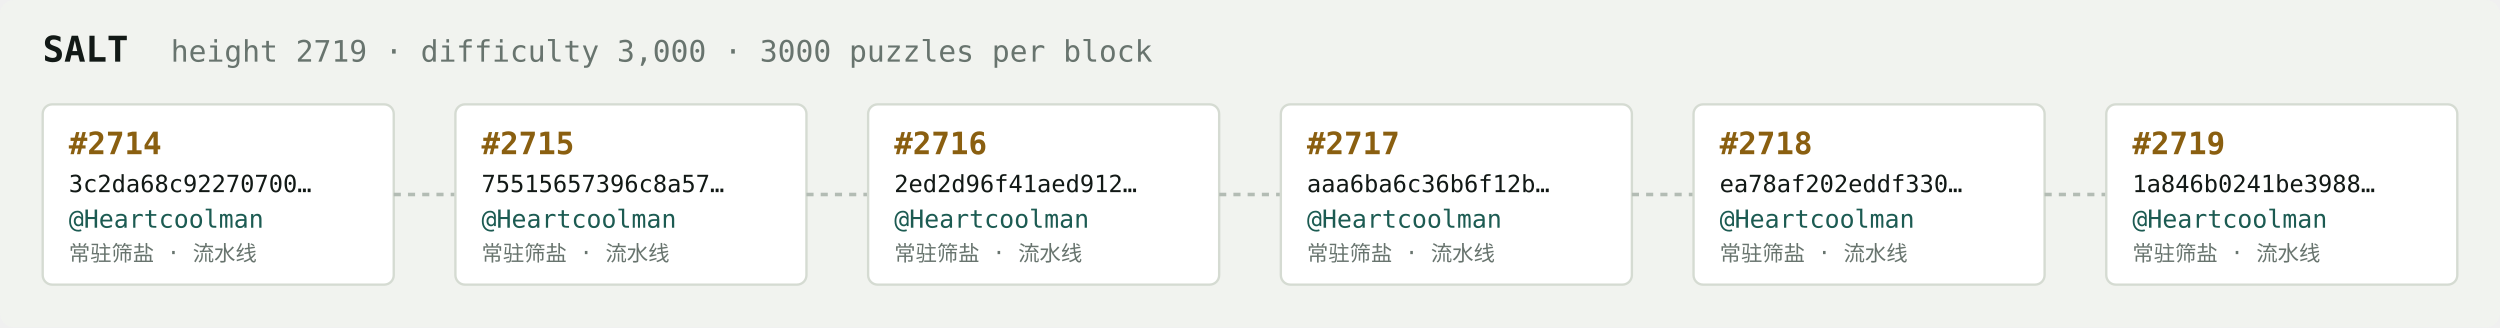
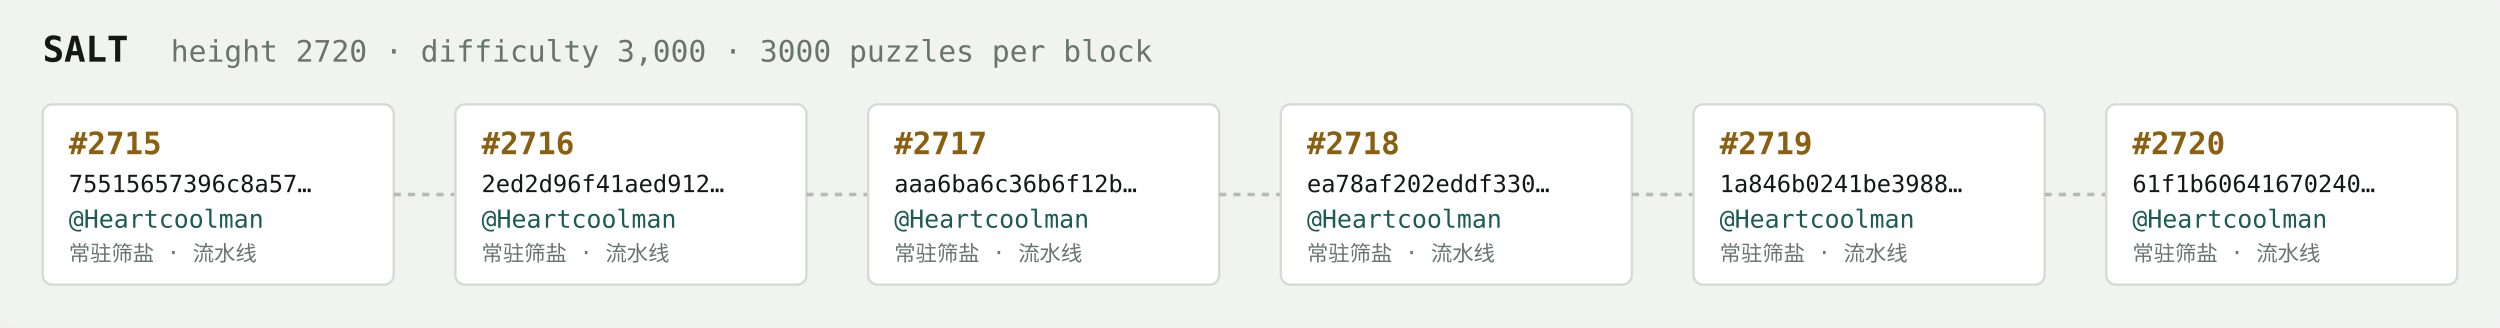
<svg xmlns="http://www.w3.org/2000/svg" width="1054" height="138" viewBox="0 0 1054 138" font-family="ui-monospace,SFMono-Regular,Menlo,monospace">
  <rect fill="#f1f3ef" width="1054" height="138" rx="6" />
  <text x="18" y="26" fill="#121916" font-size="15" font-weight="700">SALT</text>
-   <text x="72" y="26" fill="#68746e" font-size="12.5">height 2719 · difficulty 3,000 · 3000 puzzles per block</text>
+   <text x="72" y="26" fill="#68746e" font-size="12.5">height 2720 · difficulty 3,000 · 3000 puzzles per block</text>
  <rect x="18" y="44" width="148" height="76" rx="4" fill="#ffffff" stroke="#d5dbd2" stroke-width="1" />
-   <text x="29" y="65" fill="#8a5f10" font-size="13" font-weight="700">#2714</text>
-   <text x="29" y="81" fill="#121916" font-size="10">3c2da68c92270700…</text>
+   <text x="29" y="65" fill="#8a5f10" font-size="13" font-weight="700">#2715</text>
+   <text x="29" y="81" fill="#121916" font-size="10">75515657396c8a57…</text>
  <text x="29" y="96" fill="#1c5b52" font-size="10.5">@Heartcoolman</text>
  <text x="29" y="110" fill="#68746e" font-size="9">常驻筛盐 · 流水线</text>
  <line x1="166" y1="82.0" x2="192" y2="82.0" stroke="#b3bcb4" stroke-width="1.5" stroke-dasharray="3 3" />
  <rect x="192" y="44" width="148" height="76" rx="4" fill="#ffffff" stroke="#d5dbd2" stroke-width="1" />
-   <text x="203" y="65" fill="#8a5f10" font-size="13" font-weight="700">#2715</text>
-   <text x="203" y="81" fill="#121916" font-size="10">75515657396c8a57…</text>
+   <text x="203" y="65" fill="#8a5f10" font-size="13" font-weight="700">#2716</text>
+   <text x="203" y="81" fill="#121916" font-size="10">2ed2d96f41aed912…</text>
  <text x="203" y="96" fill="#1c5b52" font-size="10.5">@Heartcoolman</text>
  <text x="203" y="110" fill="#68746e" font-size="9">常驻筛盐 · 流水线</text>
  <line x1="340" y1="82.0" x2="366" y2="82.0" stroke="#b3bcb4" stroke-width="1.5" stroke-dasharray="3 3" />
  <rect x="366" y="44" width="148" height="76" rx="4" fill="#ffffff" stroke="#d5dbd2" stroke-width="1" />
-   <text x="377" y="65" fill="#8a5f10" font-size="13" font-weight="700">#2716</text>
-   <text x="377" y="81" fill="#121916" font-size="10">2ed2d96f41aed912…</text>
+   <text x="377" y="65" fill="#8a5f10" font-size="13" font-weight="700">#2717</text>
+   <text x="377" y="81" fill="#121916" font-size="10">aaa6ba6c36b6f12b…</text>
  <text x="377" y="96" fill="#1c5b52" font-size="10.5">@Heartcoolman</text>
  <text x="377" y="110" fill="#68746e" font-size="9">常驻筛盐 · 流水线</text>
  <line x1="514" y1="82.0" x2="540" y2="82.0" stroke="#b3bcb4" stroke-width="1.5" stroke-dasharray="3 3" />
  <rect x="540" y="44" width="148" height="76" rx="4" fill="#ffffff" stroke="#d5dbd2" stroke-width="1" />
-   <text x="551" y="65" fill="#8a5f10" font-size="13" font-weight="700">#2717</text>
-   <text x="551" y="81" fill="#121916" font-size="10">aaa6ba6c36b6f12b…</text>
+   <text x="551" y="65" fill="#8a5f10" font-size="13" font-weight="700">#2718</text>
+   <text x="551" y="81" fill="#121916" font-size="10">ea78af202eddf330…</text>
  <text x="551" y="96" fill="#1c5b52" font-size="10.5">@Heartcoolman</text>
  <text x="551" y="110" fill="#68746e" font-size="9">常驻筛盐 · 流水线</text>
  <line x1="688" y1="82.0" x2="714" y2="82.0" stroke="#b3bcb4" stroke-width="1.5" stroke-dasharray="3 3" />
  <rect x="714" y="44" width="148" height="76" rx="4" fill="#ffffff" stroke="#d5dbd2" stroke-width="1" />
-   <text x="725" y="65" fill="#8a5f10" font-size="13" font-weight="700">#2718</text>
-   <text x="725" y="81" fill="#121916" font-size="10">ea78af202eddf330…</text>
+   <text x="725" y="65" fill="#8a5f10" font-size="13" font-weight="700">#2719</text>
+   <text x="725" y="81" fill="#121916" font-size="10">1a846b0241be3988…</text>
  <text x="725" y="96" fill="#1c5b52" font-size="10.5">@Heartcoolman</text>
  <text x="725" y="110" fill="#68746e" font-size="9">常驻筛盐 · 流水线</text>
  <line x1="862" y1="82.0" x2="888" y2="82.0" stroke="#b3bcb4" stroke-width="1.5" stroke-dasharray="3 3" />
  <rect x="888" y="44" width="148" height="76" rx="4" fill="#ffffff" stroke="#d5dbd2" stroke-width="1" />
-   <text x="899" y="65" fill="#8a5f10" font-size="13" font-weight="700">#2719</text>
-   <text x="899" y="81" fill="#121916" font-size="10">1a846b0241be3988…</text>
+   <text x="899" y="65" fill="#8a5f10" font-size="13" font-weight="700">#2720</text>
+   <text x="899" y="81" fill="#121916" font-size="10">61f1b60641670240…</text>
  <text x="899" y="96" fill="#1c5b52" font-size="10.5">@Heartcoolman</text>
  <text x="899" y="110" fill="#68746e" font-size="9">常驻筛盐 · 流水线</text>
</svg>
